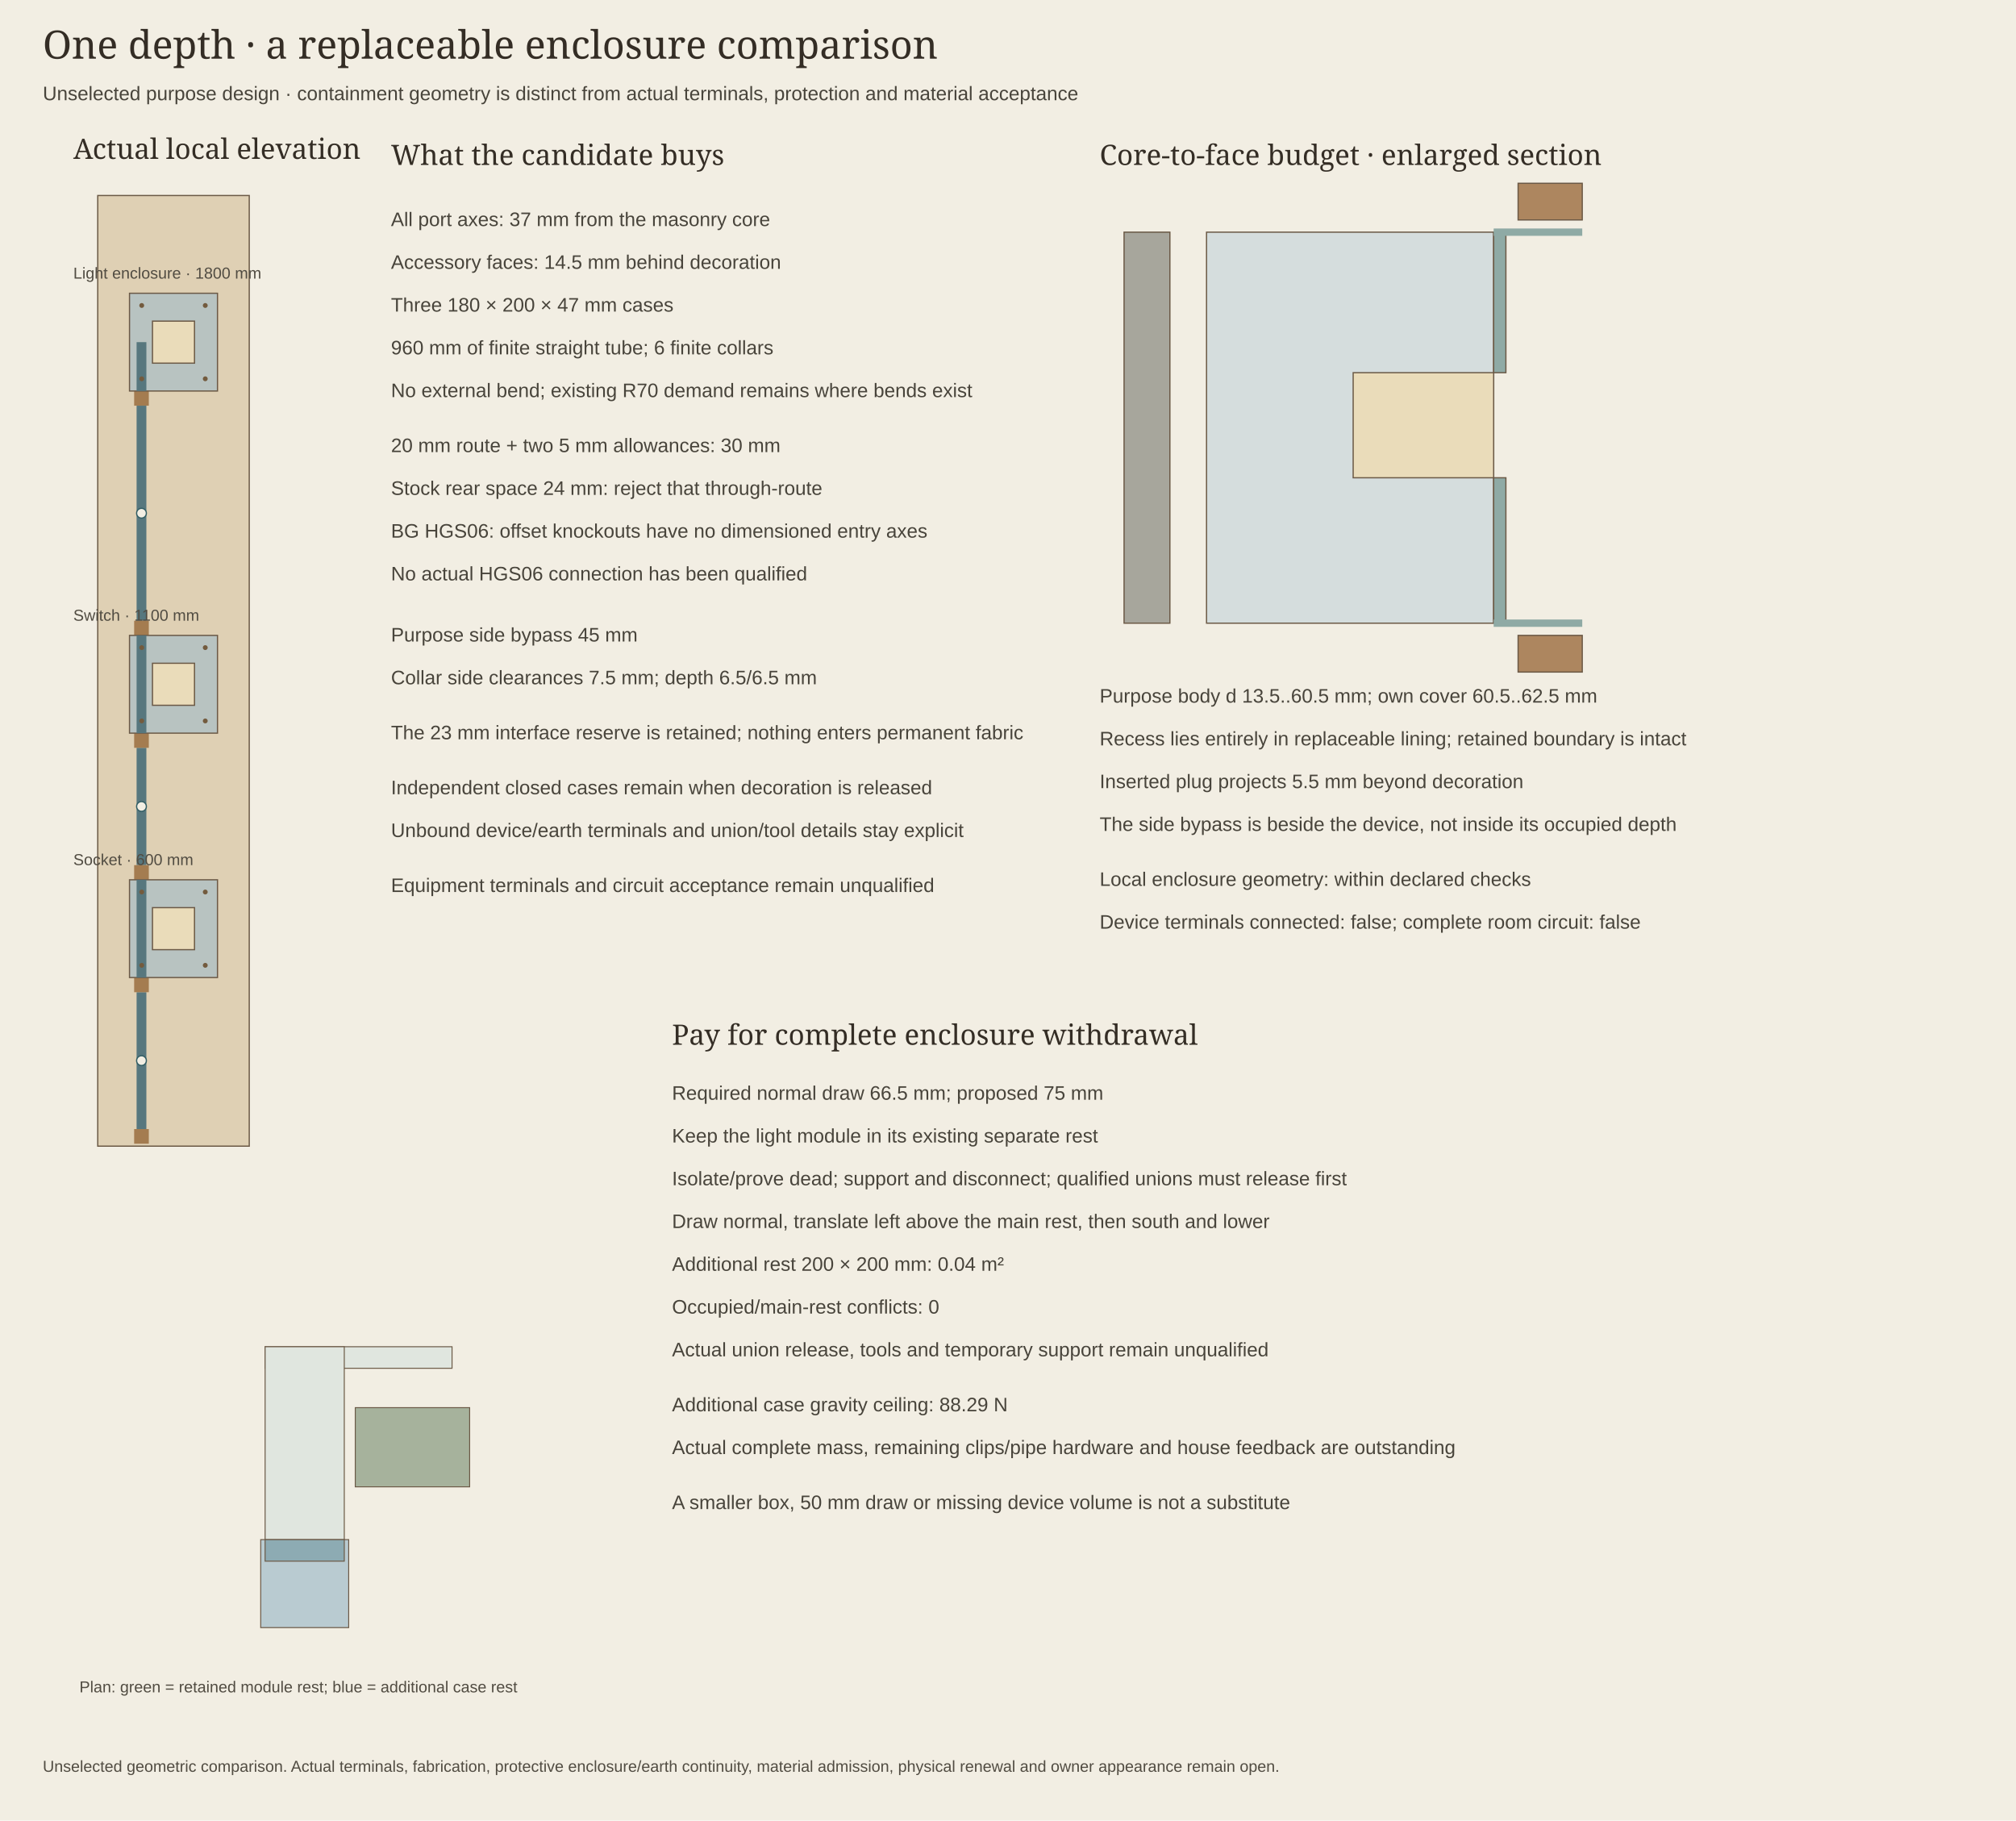
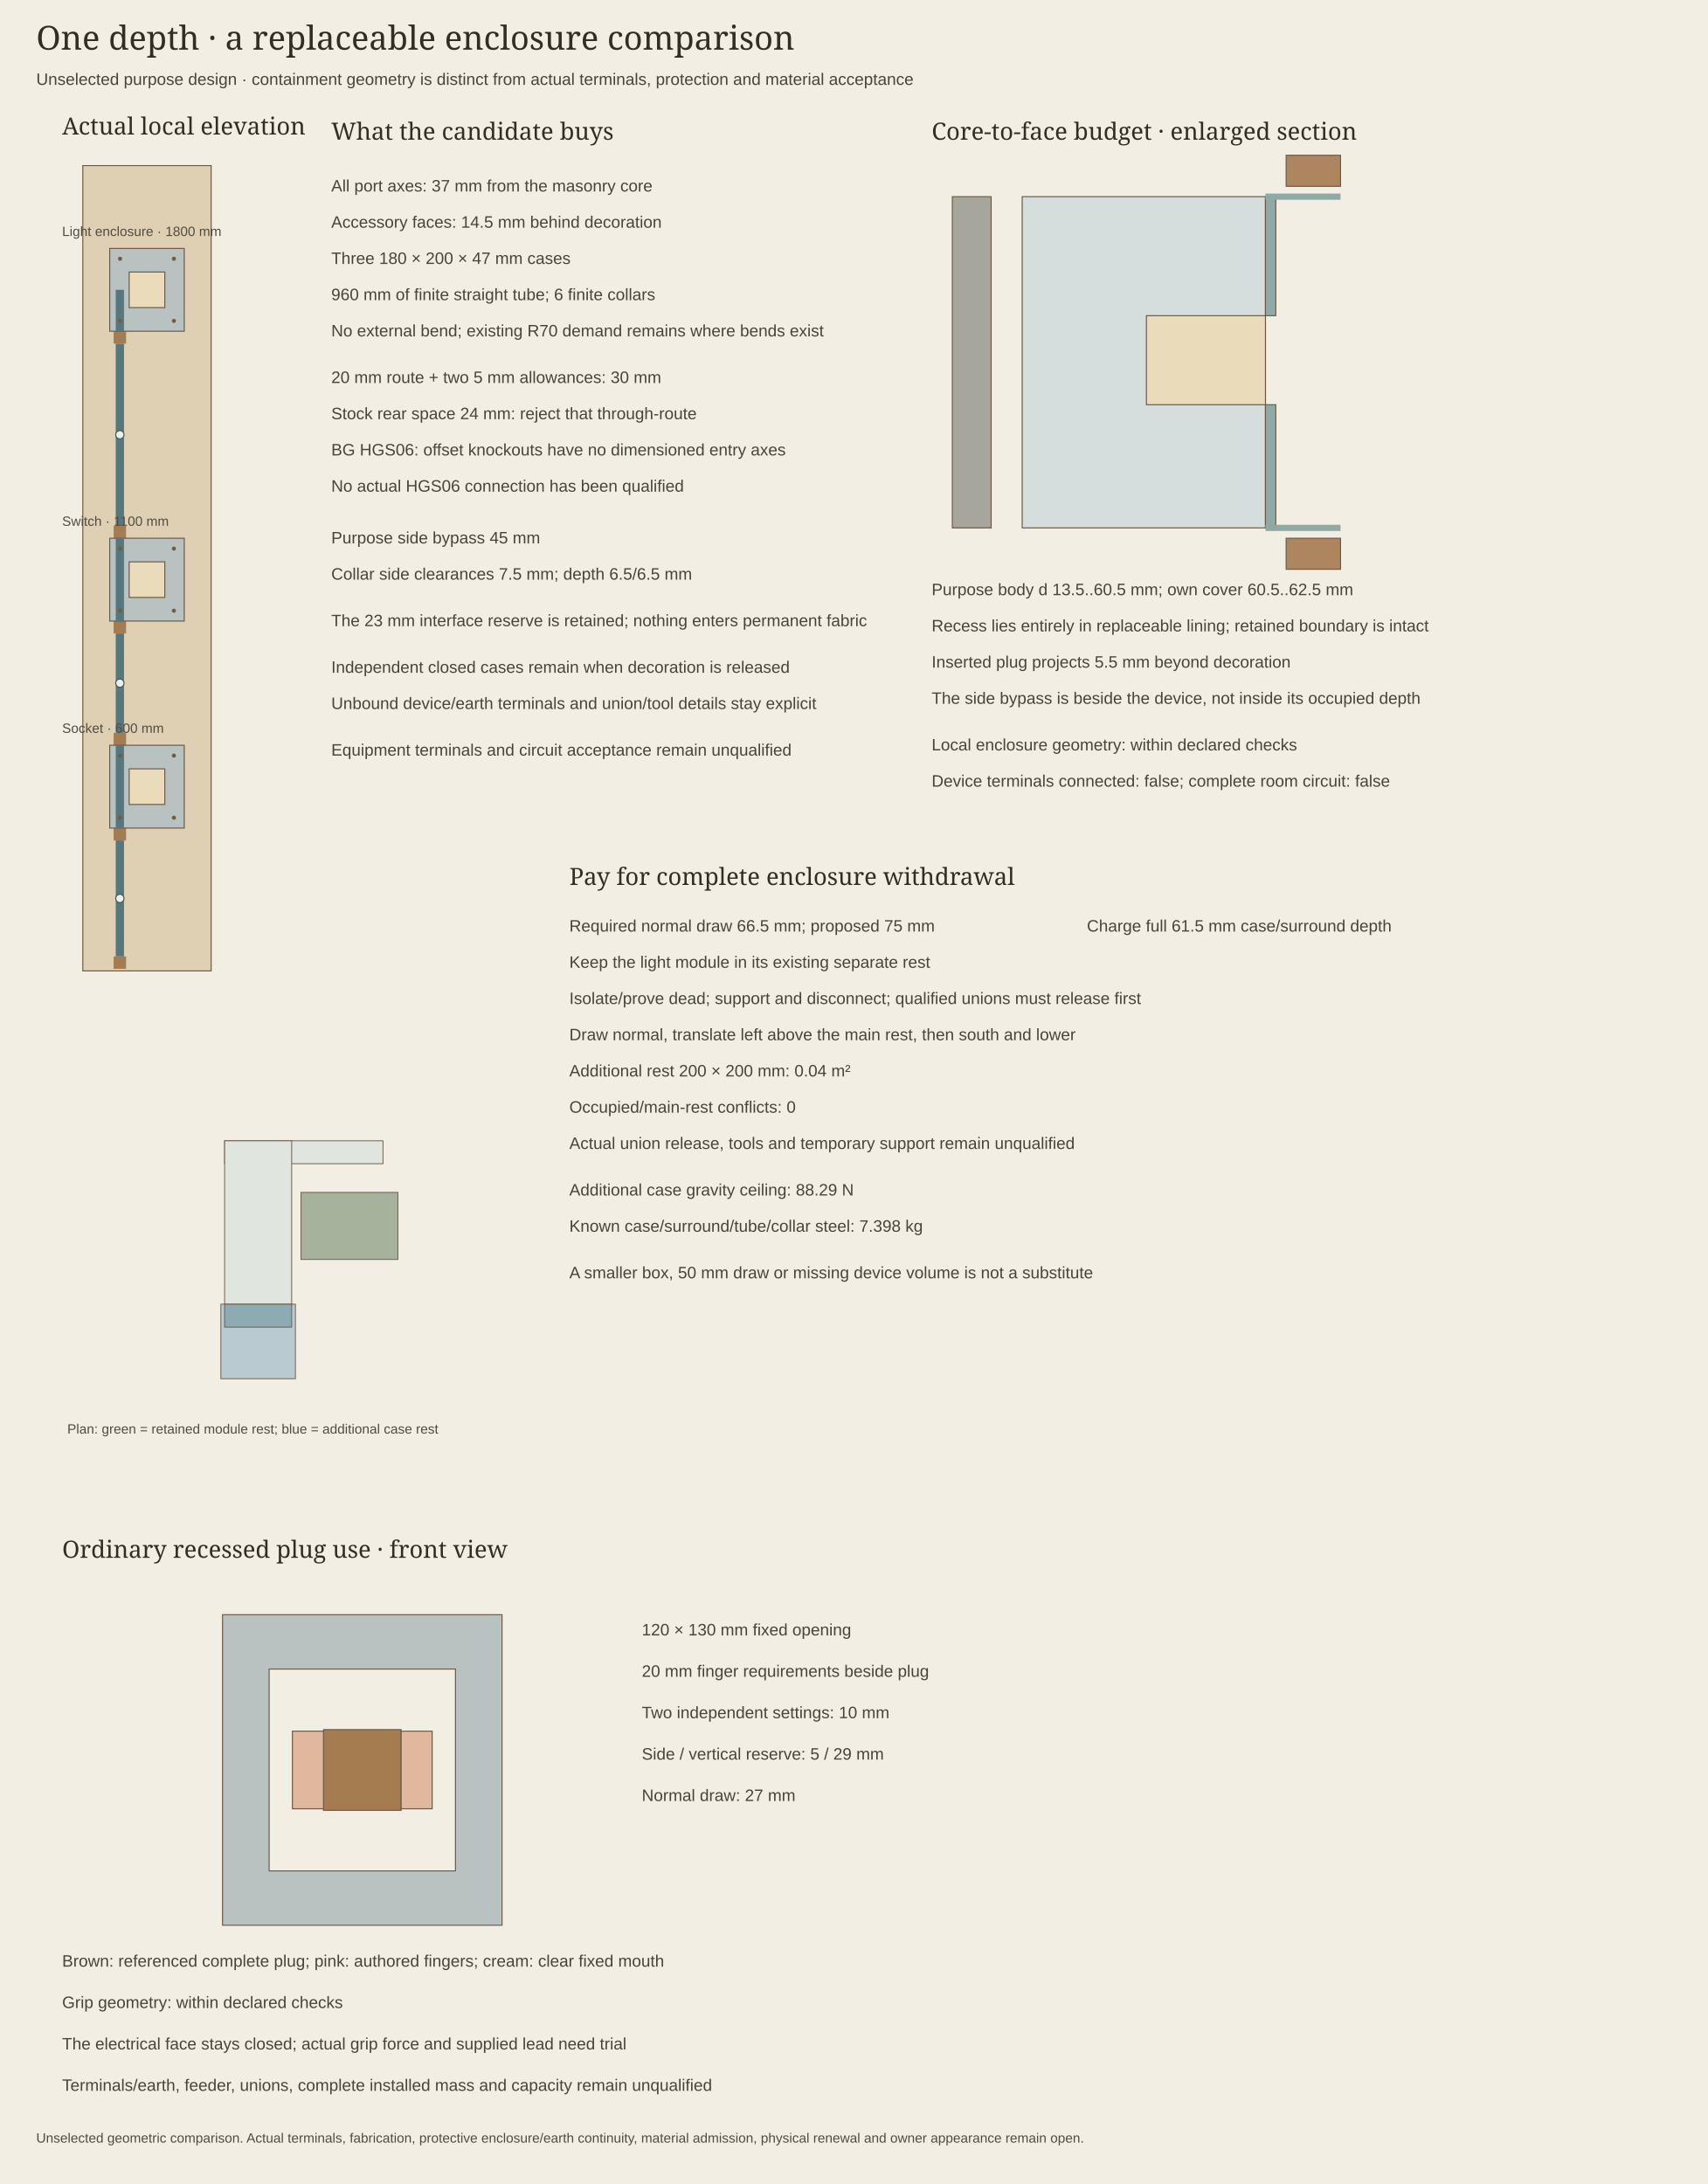
- <svg xmlns="http://www.w3.org/2000/svg" width="1650" height="1490" viewBox="0 0 1650 1490" role="img" aria-labelledby="title desc">
+ <svg xmlns="http://www.w3.org/2000/svg" width="1650" height="2110" viewBox="0 0 1650 2110" role="img" aria-labelledby="title desc">
  <style>.title{font:32px Georgia;fill:#342d25}.heading{font:23px Georgia;fill:#342d25}.note{font:16px Arial;fill:#48443b}.small{font:13px Arial;fill:#514c42}.dimension{font:15px monospace;fill:#285f69}</style>
-   <rect width="1650" height="1490" fill="#f2eee3" />
+   <rect width="1650" height="2110" fill="#f2eee3" />
  <text x="35" y="48" class="title">One depth · a replaceable enclosure comparison</text>
  <text x="35" y="82" class="note">Unselected purpose design · containment geometry is distinct from actual terminals, protection and material acceptance</text>
  <text x="60" y="130" class="heading">Actual local elevation</text>
  <text x="320" y="135" class="heading">What the candidate buys</text>
  <text x="320" y="185" class="note">All port axes: 37 mm from the masonry core</text>
  <text x="320" y="220" class="note">Accessory faces: 14.5 mm behind decoration</text>
  <text x="320" y="255" class="note">Three 180 × 200 × 47 mm cases</text>
  <text x="320" y="290" class="note">960 mm of finite straight tube; 6 finite collars</text>
  <text x="320" y="325" class="note">No external bend; existing R70 demand remains where bends exist</text>
  <text x="320" y="370" class="note">20 mm route + two 5 mm allowances: 30 mm</text>
  <text x="320" y="405" class="note">Stock rear space 24 mm: reject that through-route</text>
  <text x="320" y="440" class="note">BG HGS06: offset knockouts have no dimensioned entry axes</text>
  <text x="320" y="475" class="note">No actual HGS06 connection has been qualified</text>
  <text x="320" y="525" class="note">Purpose side bypass 45 mm</text>
  <text x="320" y="560" class="note">Collar side clearances 7.5 mm; depth 6.5/6.5 mm</text>
  <text x="320" y="605" class="note">The 23 mm interface reserve is retained; nothing enters permanent fabric</text>
  <text x="320" y="650" class="note">Independent closed cases remain when decoration is released</text>
  <text x="320" y="685" class="note">Unbound device/earth terminals and union/tool details stay explicit</text>
  <text x="320" y="730" class="note">Equipment terminals and circuit acceptance remain unqualified</text>
  <rect x="80" y="160" width="124" height="778" fill="#dfd0b4" stroke="#6b5946" />
  <path d="M115.8,924L115.8,812" fill="none" stroke="#57777e" stroke-width="8" />
  <path d="M115.8,708L115.8,612" fill="none" stroke="#57777e" stroke-width="8" />
  <path d="M115.8,508L115.8,332" fill="none" stroke="#57777e" stroke-width="8" />
  <path d="M115.8,936L115.8,924" fill="none" stroke="#a47c50" stroke-width="12" />
  <path d="M115.8,812L115.8,800" fill="none" stroke="#a47c50" stroke-width="12" />
  <path d="M115.8,720L115.8,708" fill="none" stroke="#a47c50" stroke-width="12" />
  <path d="M115.8,612L115.8,600" fill="none" stroke="#a47c50" stroke-width="12" />
  <path d="M115.8,520L115.8,508" fill="none" stroke="#a47c50" stroke-width="12" />
  <path d="M115.8,332L115.8,320" fill="none" stroke="#a47c50" stroke-width="12" />
  <circle cx="115.8" cy="868" r="4" fill="#f2eee3" stroke="#315d64" />
  <circle cx="115.8" cy="660" r="4" fill="#f2eee3" stroke="#315d64" />
  <circle cx="115.8" cy="420" r="4" fill="#f2eee3" stroke="#315d64" />
  <rect x="106" y="720" width="72" height="80" fill="#b8c3c1" stroke="#6b5946" />
  <rect x="124.8" y="742.8" width="34.4" height="34.4" fill="#eadcba" stroke="#6b5946" />
  <path d="M115.8,800L115.8,720" fill="none" stroke="#57777e" stroke-width="8" />
  <text x="60" y="708" class="small">Socket · 600 mm</text>
  <circle cx="116" cy="790" r="2" fill="#735b3e" />
  <circle cx="116" cy="730" r="2" fill="#735b3e" />
  <circle cx="168" cy="790" r="2" fill="#735b3e" />
  <circle cx="168" cy="730" r="2" fill="#735b3e" />
  <rect x="106" y="520" width="72" height="80" fill="#b8c3c1" stroke="#6b5946" />
  <rect x="124.8" y="542.8" width="34.4" height="34.4" fill="#eadcba" stroke="#6b5946" />
  <path d="M115.8,600L115.8,520" fill="none" stroke="#57777e" stroke-width="8" />
  <text x="60" y="508" class="small">Switch · 1100 mm</text>
  <circle cx="116" cy="590" r="2" fill="#735b3e" />
  <circle cx="116" cy="530" r="2" fill="#735b3e" />
  <circle cx="168" cy="590" r="2" fill="#735b3e" />
  <circle cx="168" cy="530" r="2" fill="#735b3e" />
  <rect x="106" y="240" width="72" height="80" fill="#b8c3c1" stroke="#6b5946" />
  <rect x="124.8" y="262.8" width="34.4" height="34.4" fill="#eadcba" stroke="#6b5946" />
  <path d="M115.8,320L115.8,280" fill="none" stroke="#57777e" stroke-width="8" />
  <text x="60" y="228" class="small">Light enclosure · 1800 mm</text>
  <circle cx="116" cy="310" r="2" fill="#735b3e" />
  <circle cx="116" cy="250" r="2" fill="#735b3e" />
  <circle cx="168" cy="310" r="2" fill="#735b3e" />
  <circle cx="168" cy="250" r="2" fill="#735b3e" />
  <text x="900" y="135" class="heading">Core-to-face budget · enlarged section</text>
  <rect x="920" y="190" width="37.5" height="320" fill="#a7a69c" stroke="#6b5946" />
  <rect x="987.5" y="190" width="235" height="320" fill="#d5dddd" stroke="#6b5946" />
  <rect x="1222.5" y="190" width="10" height="115" fill="#8faaa5" stroke="#6b5946" />
  <rect x="1222.5" y="391" width="10" height="119" fill="#8faaa5" stroke="#6b5946" />
  <rect x="1242.5" y="150" width="52.5" height="30" fill="#ad865f" stroke="#6b5946" />
  <rect x="1242.5" y="520" width="52.5" height="30" fill="#ad865f" stroke="#6b5946" />
  <path d="M1222.5,190L1295,190" fill="none" stroke="#8faaa5" stroke-width="6" />
  <path d="M1222.5,510L1295,510" fill="none" stroke="#8faaa5" stroke-width="6" />
  <rect x="1107.5" y="305" width="115" height="86" fill="#eadcba" stroke="#6b5946" />
  <text x="900" y="575" class="note">Purpose body d 13.5..60.5 mm; own cover 60.5..62.5 mm</text>
  <text x="900" y="610" class="note">Recess lies entirely in replaceable lining; retained boundary is intact</text>
  <text x="900" y="645" class="note">Inserted plug projects 5.5 mm beyond decoration</text>
  <text x="900" y="680" class="note">The side bypass is beside the device, not inside its occupied depth</text>
  <text x="900" y="725" class="note">Local enclosure geometry: within declared checks</text>
  <text x="900" y="760" class="note">Device terminals connected: false; complete room circuit: false</text>
  <text x="550" y="855" class="heading">Pay for complete enclosure withdrawal</text>
  <text x="550" y="900" class="note">Required normal draw 66.5 mm; proposed 75 mm</text>
  <text x="550" y="935" class="note">Keep the light module in its existing separate rest</text>
+   <text x="1050" y="900" class="note">Charge full 61.5 mm case/surround depth</text>
  <text x="550" y="970" class="note">Isolate/prove dead; support and disconnect; qualified unions must release first</text>
  <text x="550" y="1005" class="note">Draw normal, translate left above the main rest, then south and lower</text>
  <text x="550" y="1040" class="note">Additional rest 200 × 200 mm: 0.04 m²</text>
  <text x="550" y="1075" class="note">Occupied/main-rest conflicts: 0</text>
  <text x="550" y="1110" class="note">Actual union release, tools and temporary support remain unqualified</text>
  <text x="550" y="1155" class="note">Additional case gravity ceiling: 88.29 N</text>
-   <text x="550" y="1190" class="note">Actual complete mass, remaining clips/pipe hardware and house feedback are outstanding</text>
+   <text x="550" y="1190" class="note">Known case/surround/tube/collar steel: 7.398 kg</text>
  <text x="550" y="1235" class="note">A smaller box, 50 mm draw or missing device volume is not a substitute</text>
-   <polygon points="216.98,1119.78 369.98,1119.78 369.98,1102.14 216.98,1102.14" fill="#e0e6df" stroke="#6b5946" stroke-width=".8" />
-   <polygon points="216.98,1277.64 281.78,1277.64 281.78,1102.14 216.98,1102.14" fill="#e0e6df" stroke="#6b5946" stroke-width=".8" />
+   <polygon points="216.98,1124.28 369.98,1124.28 369.98,1102.14 216.98,1102.14" fill="#e0e6df" stroke="#6b5946" stroke-width=".8" />
+   <polygon points="216.98,1282.14 281.78,1282.14 281.78,1102.14 216.98,1102.14" fill="#e0e6df" stroke="#6b5946" stroke-width=".8" />
  <polygon points="290.78,1216.8 384.38,1216.8 384.38,1152 290.78,1152" fill="#a6b29c" stroke="#6b5946" stroke-width=".8" />
  <polygon points="213.38,1332 285.38,1332 285.38,1260 213.38,1260" fill="#b9cbd1" stroke="#6b5946" stroke-width=".8" />
-   <polygon points="216.98,1277.64 281.78,1277.64 281.78,1260 216.98,1260" fill="#8dabb3" stroke="#6b5946" stroke-width=".8" />
+   <polygon points="216.98,1282.14 281.78,1282.14 281.78,1260 216.98,1260" fill="#8dabb3" stroke="#6b5946" stroke-width=".8" />
  <text x="65" y="1385" class="small">Plan: green = retained module rest; blue = additional case rest</text>
-   <text x="35" y="1450" class="small">Unselected geometric comparison. Actual terminals, fabrication, protective enclosure/earth continuity, material admission, physical renewal and owner appearance remain open.</text>
+   <text x="35" y="2070" class="small">Unselected geometric comparison. Actual terminals, fabrication, protective enclosure/earth continuity, material admission, physical renewal and owner appearance remain open.</text>
+   <text x="60" y="1505" class="heading">Ordinary recessed plug use · front view</text>
+   <rect x="215" y="1560" width="270" height="300" fill="#b8c3c1" stroke="#6b5946" />
+   <rect x="260" y="1612.5" width="180" height="195" fill="#f2eee3" stroke="#6b5946" />
+   <rect x="312.5" y="1671" width="75" height="78" fill="#a47c50" stroke="#6b5946" />
+   <rect x="282.5" y="1672.5" width="30" height="75" fill="#dfb89d" stroke="#6b5946" />
+   <rect x="387.5" y="1672.5" width="30" height="75" fill="#dfb89d" stroke="#6b5946" />
+   <text x="620" y="1580" class="note">120 × 130 mm fixed opening</text>
+   <text x="620" y="1620" class="note">20 mm finger requirements beside plug</text>
+   <text x="620" y="1660" class="note">Two independent settings: 10 mm</text>
+   <text x="620" y="1700" class="note">Side / vertical reserve: 5 / 29 mm</text>
+   <text x="620" y="1740" class="note">Normal draw: 27 mm</text>
+   <text x="60" y="1900" class="note">Brown: referenced complete plug; pink: authored fingers; cream: clear fixed mouth</text>
+   <text x="60" y="1940" class="note">Grip geometry: within declared checks</text>
+   <text x="60" y="1980" class="note">The electrical face stays closed; actual grip force and supplied lead need trial</text>
+   <text x="60" y="2020" class="note">Terminals/earth, feeder, unions, complete installed mass and capacity remain unqualified</text>
</svg>
